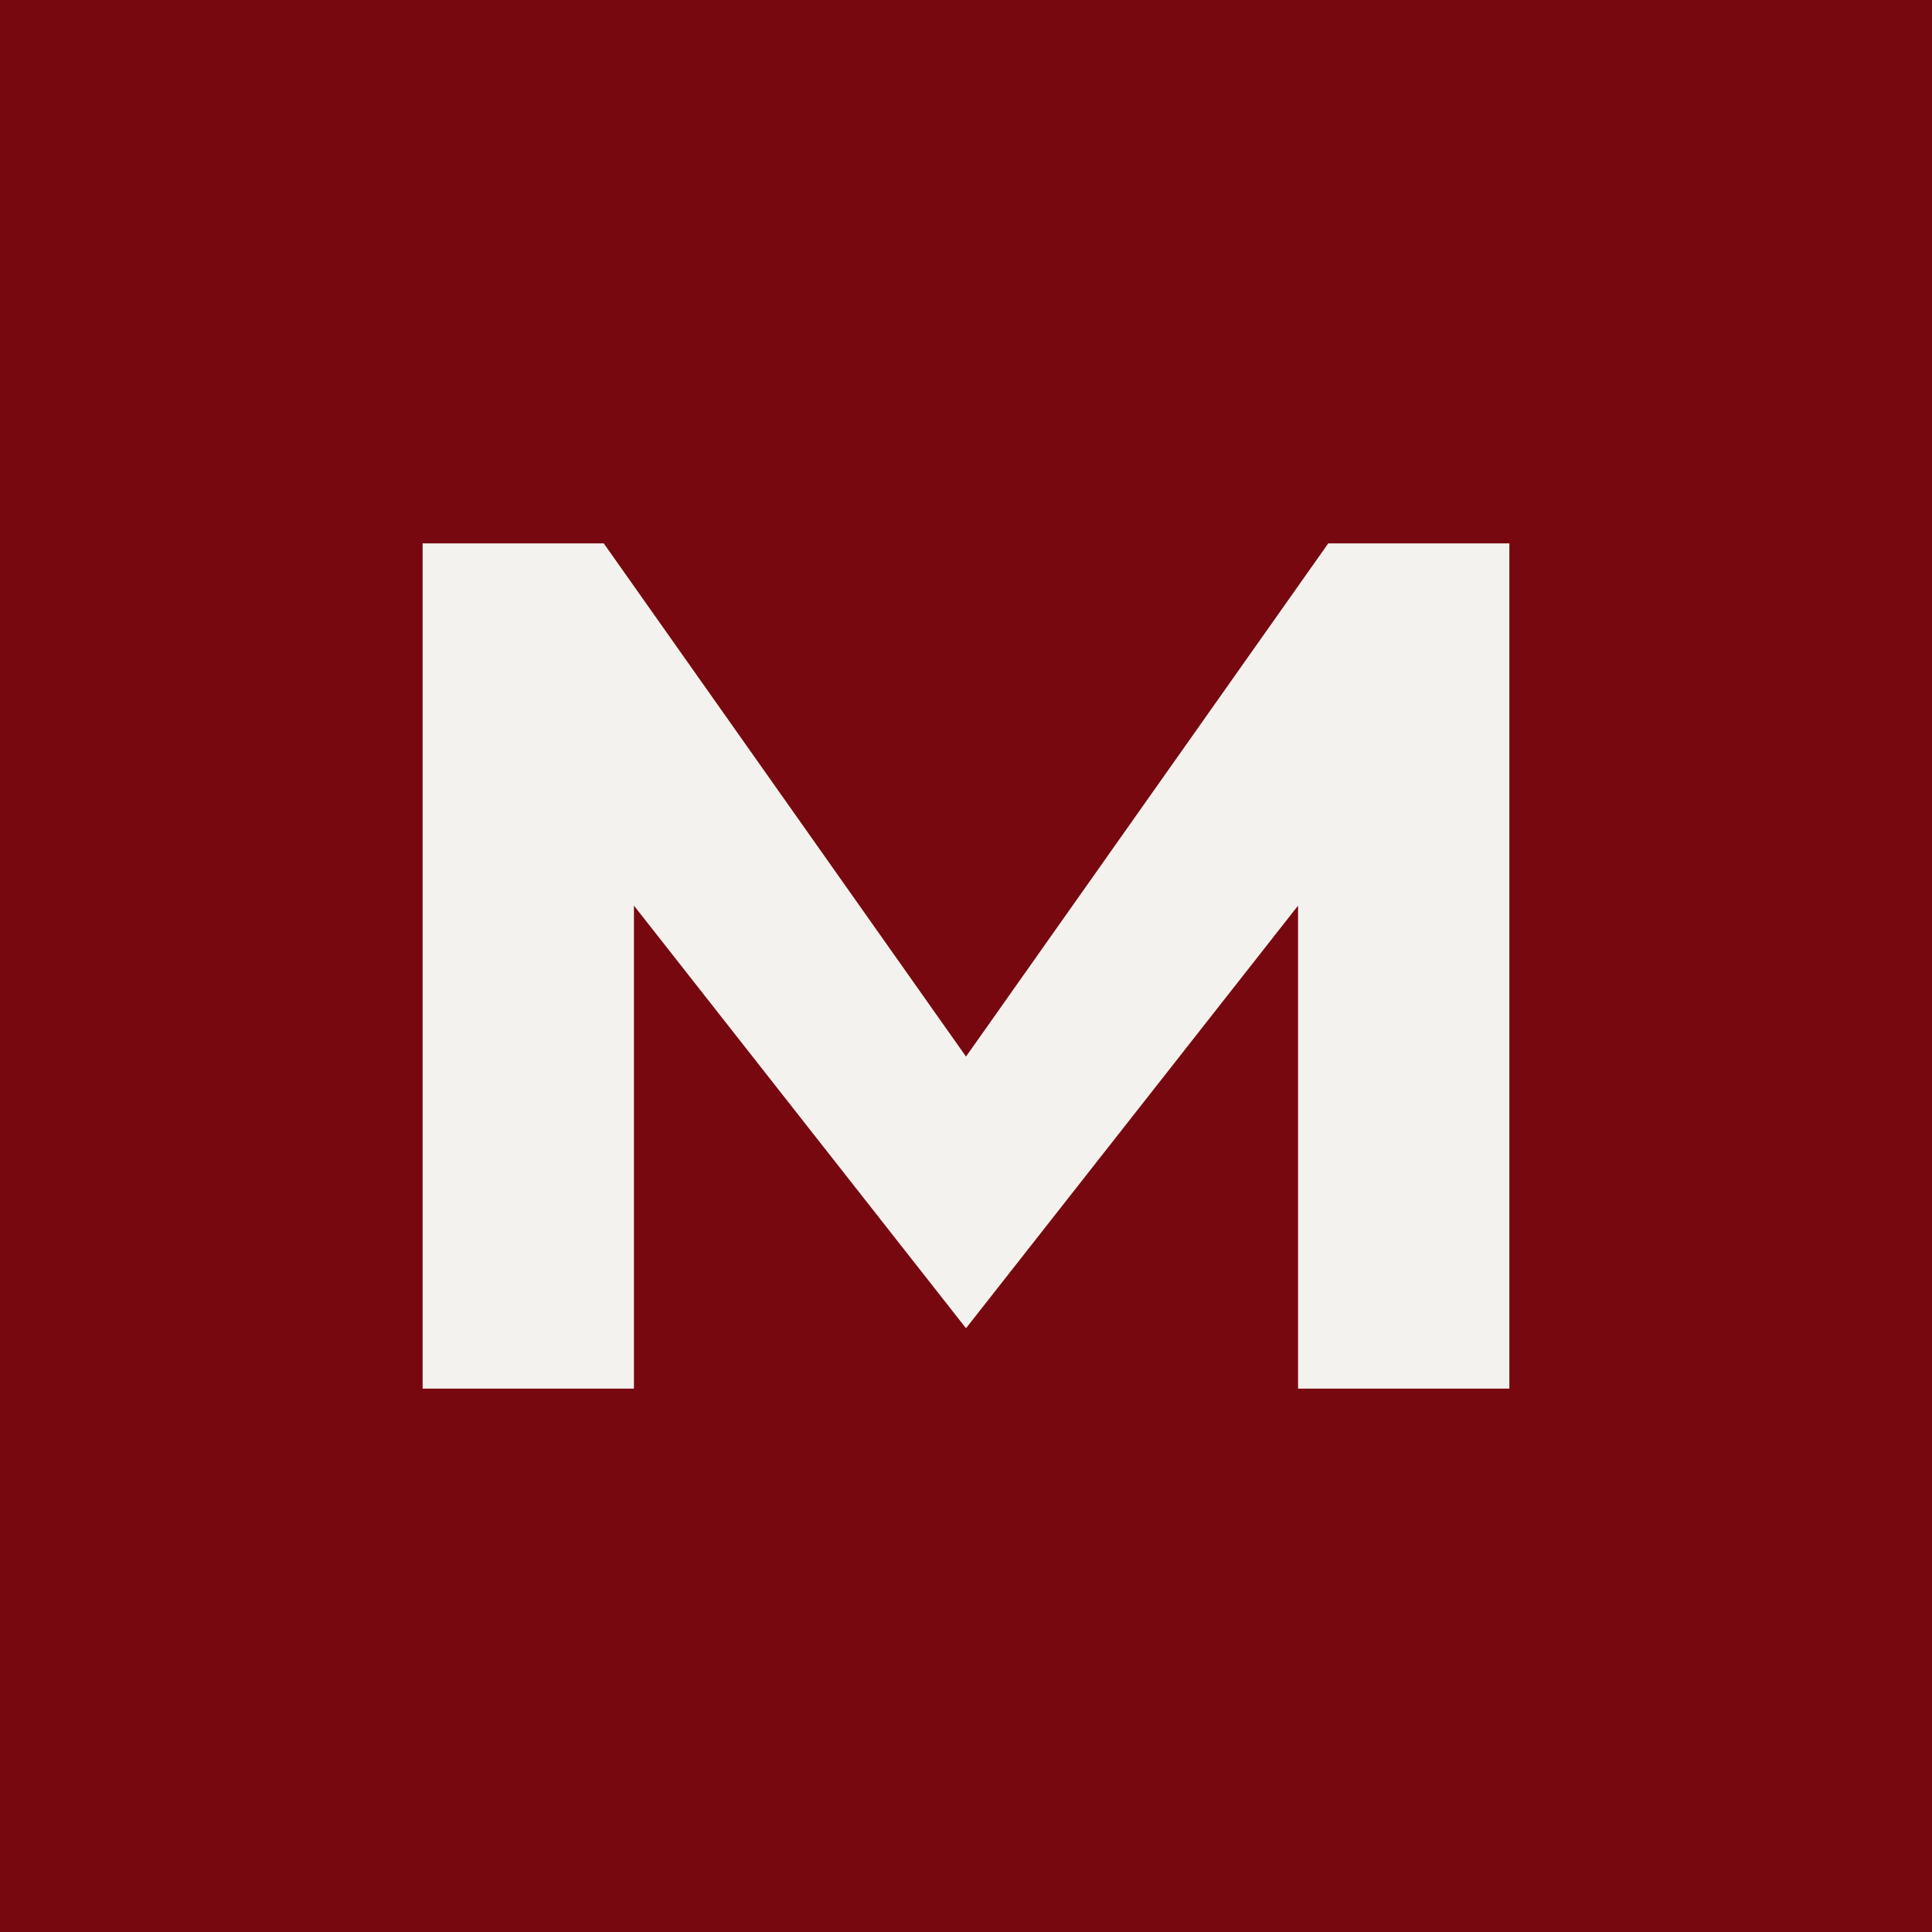
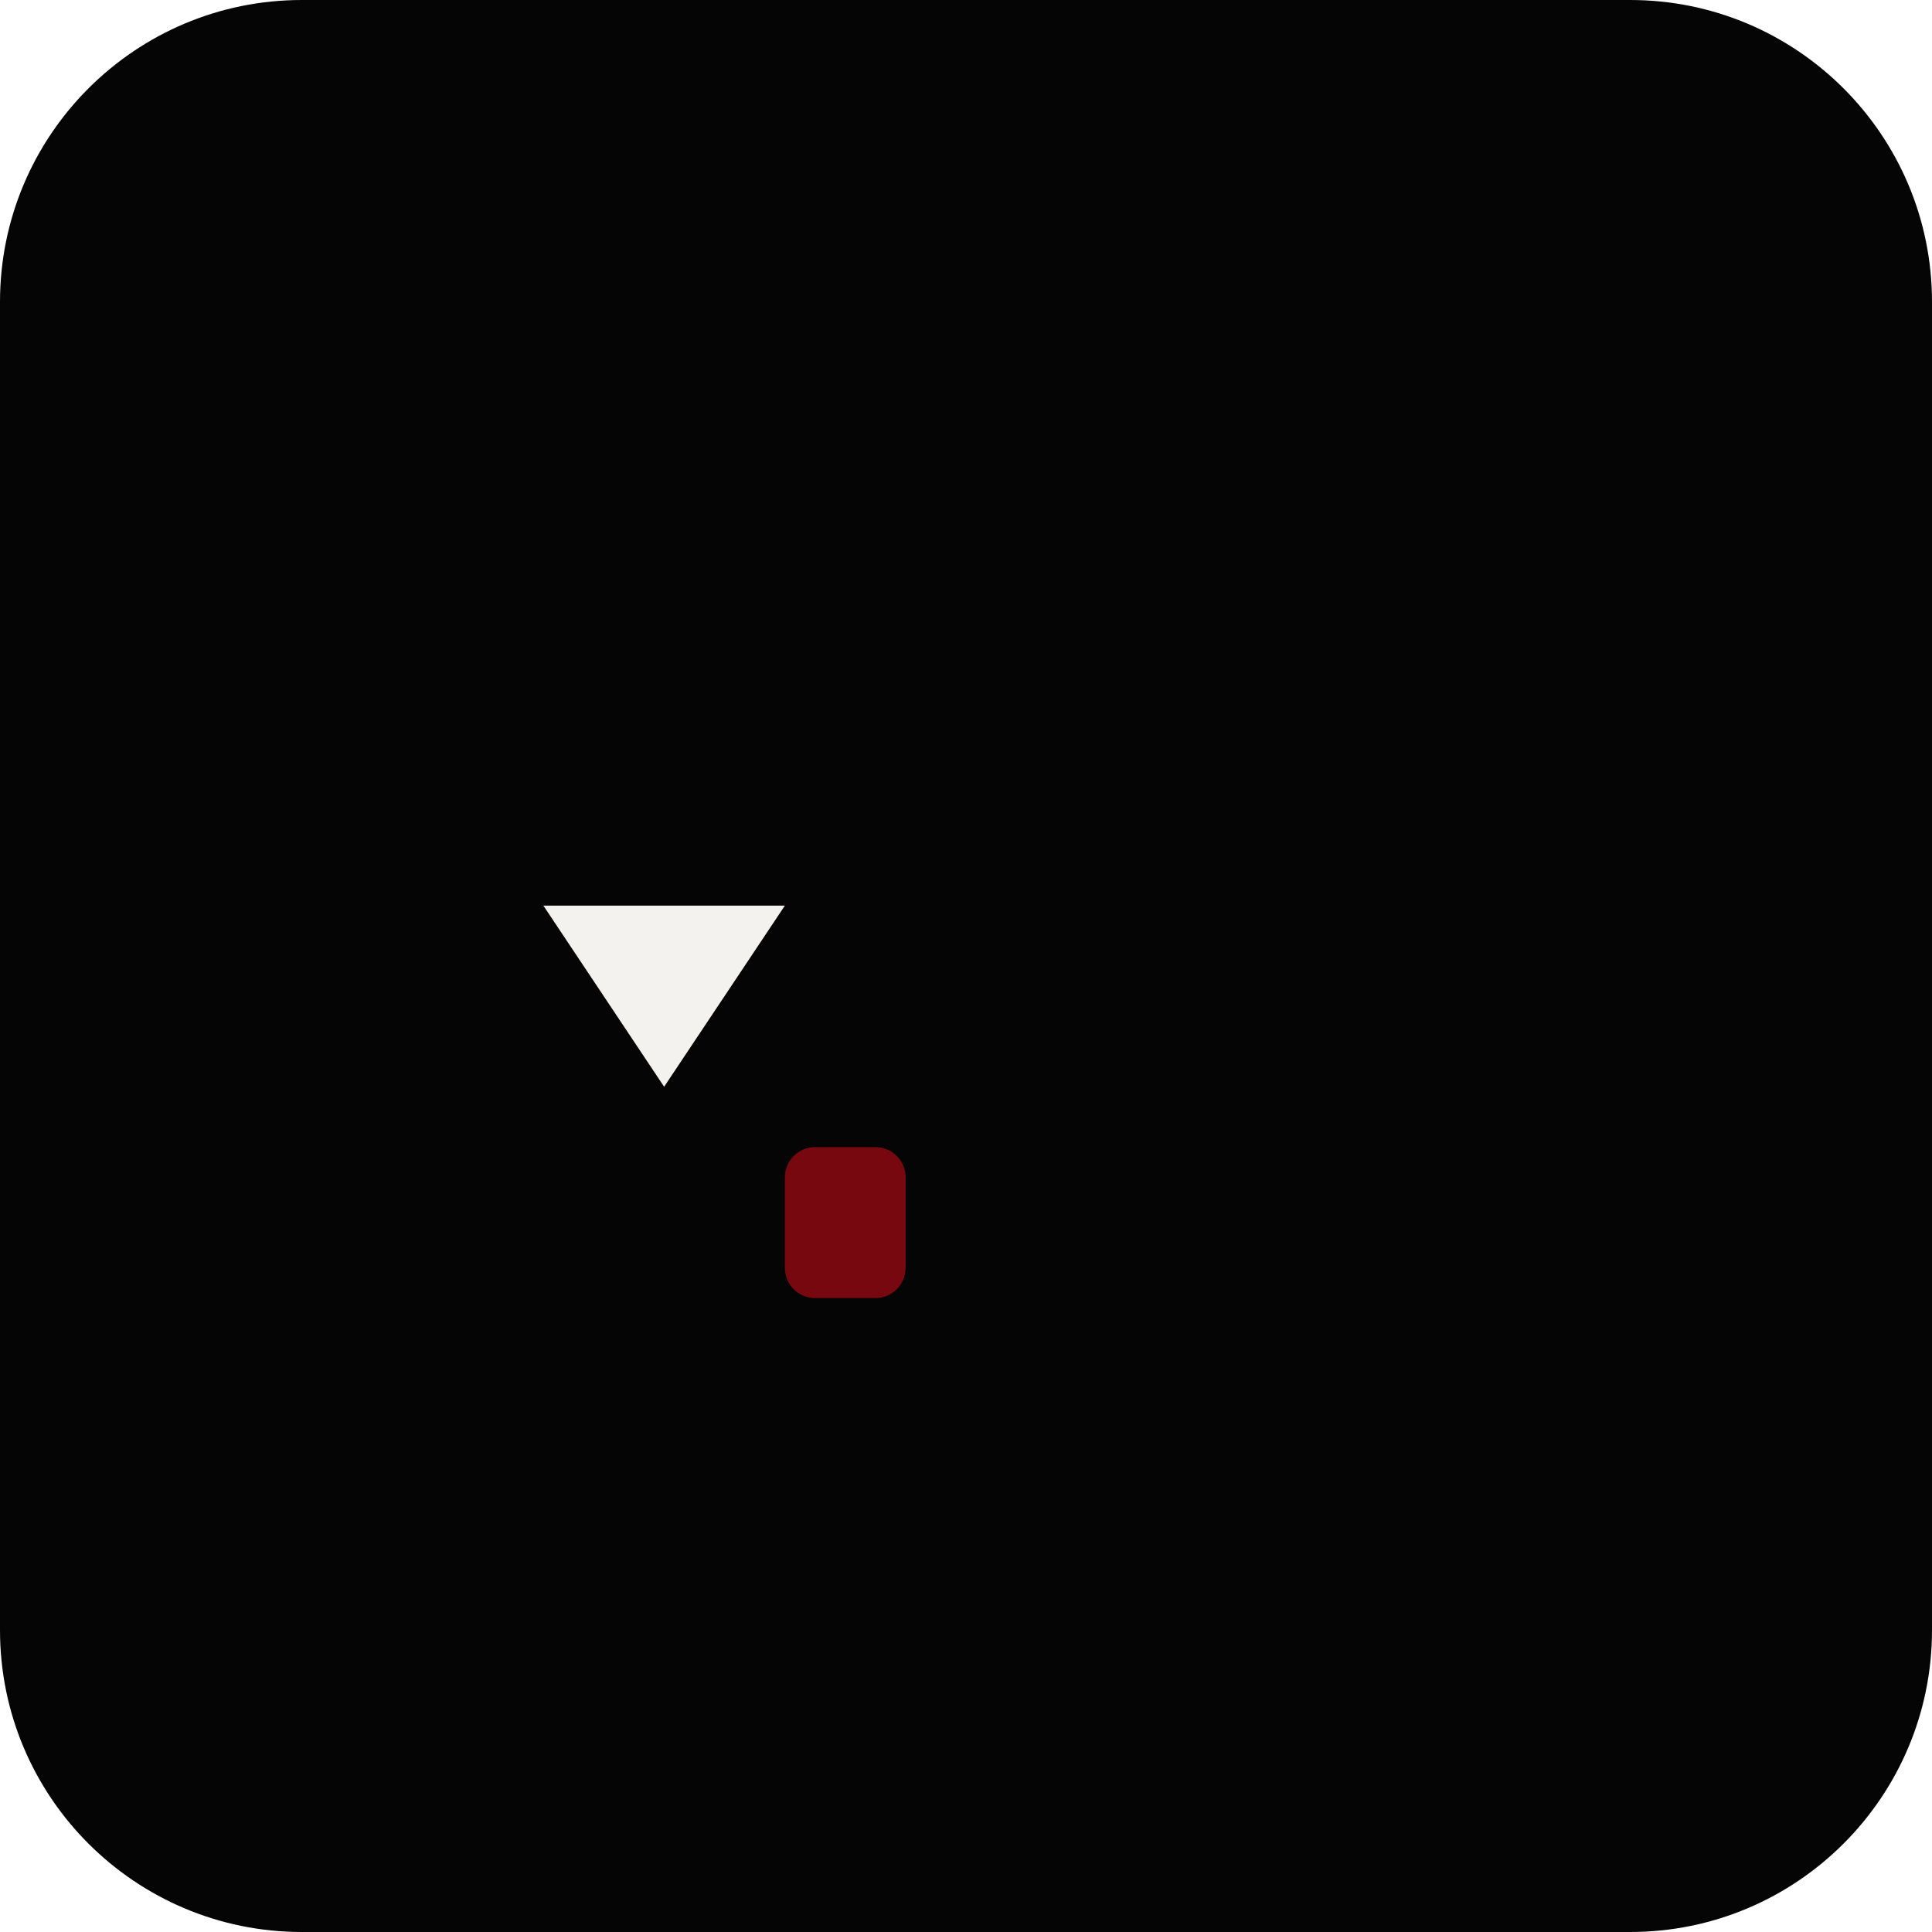
- <svg xmlns="http://www.w3.org/2000/svg" viewBox="0 0 64 64">
-   <rect width="64" height="64" fill="#78080f" />
-   <path d="M14 46V18h6l12 17 12-17h6v28h-7V30L32 44 21 30v16z" fill="#f4f2ee" />
+ <svg xmlns="http://www.w3.org/2000/svg" viewBox="0 0 64 64" role="img" aria-label="mithun srinivasan">
+   <rect width="64" height="64" rx="10" fill="#050505" />
+   <path d="M18 30h8l-4 6 4 6" fill="#f4f2ee" />
+   <rect x="26" y="38" width="4" height="5" fill="#78080f" rx="1" />
</svg>
